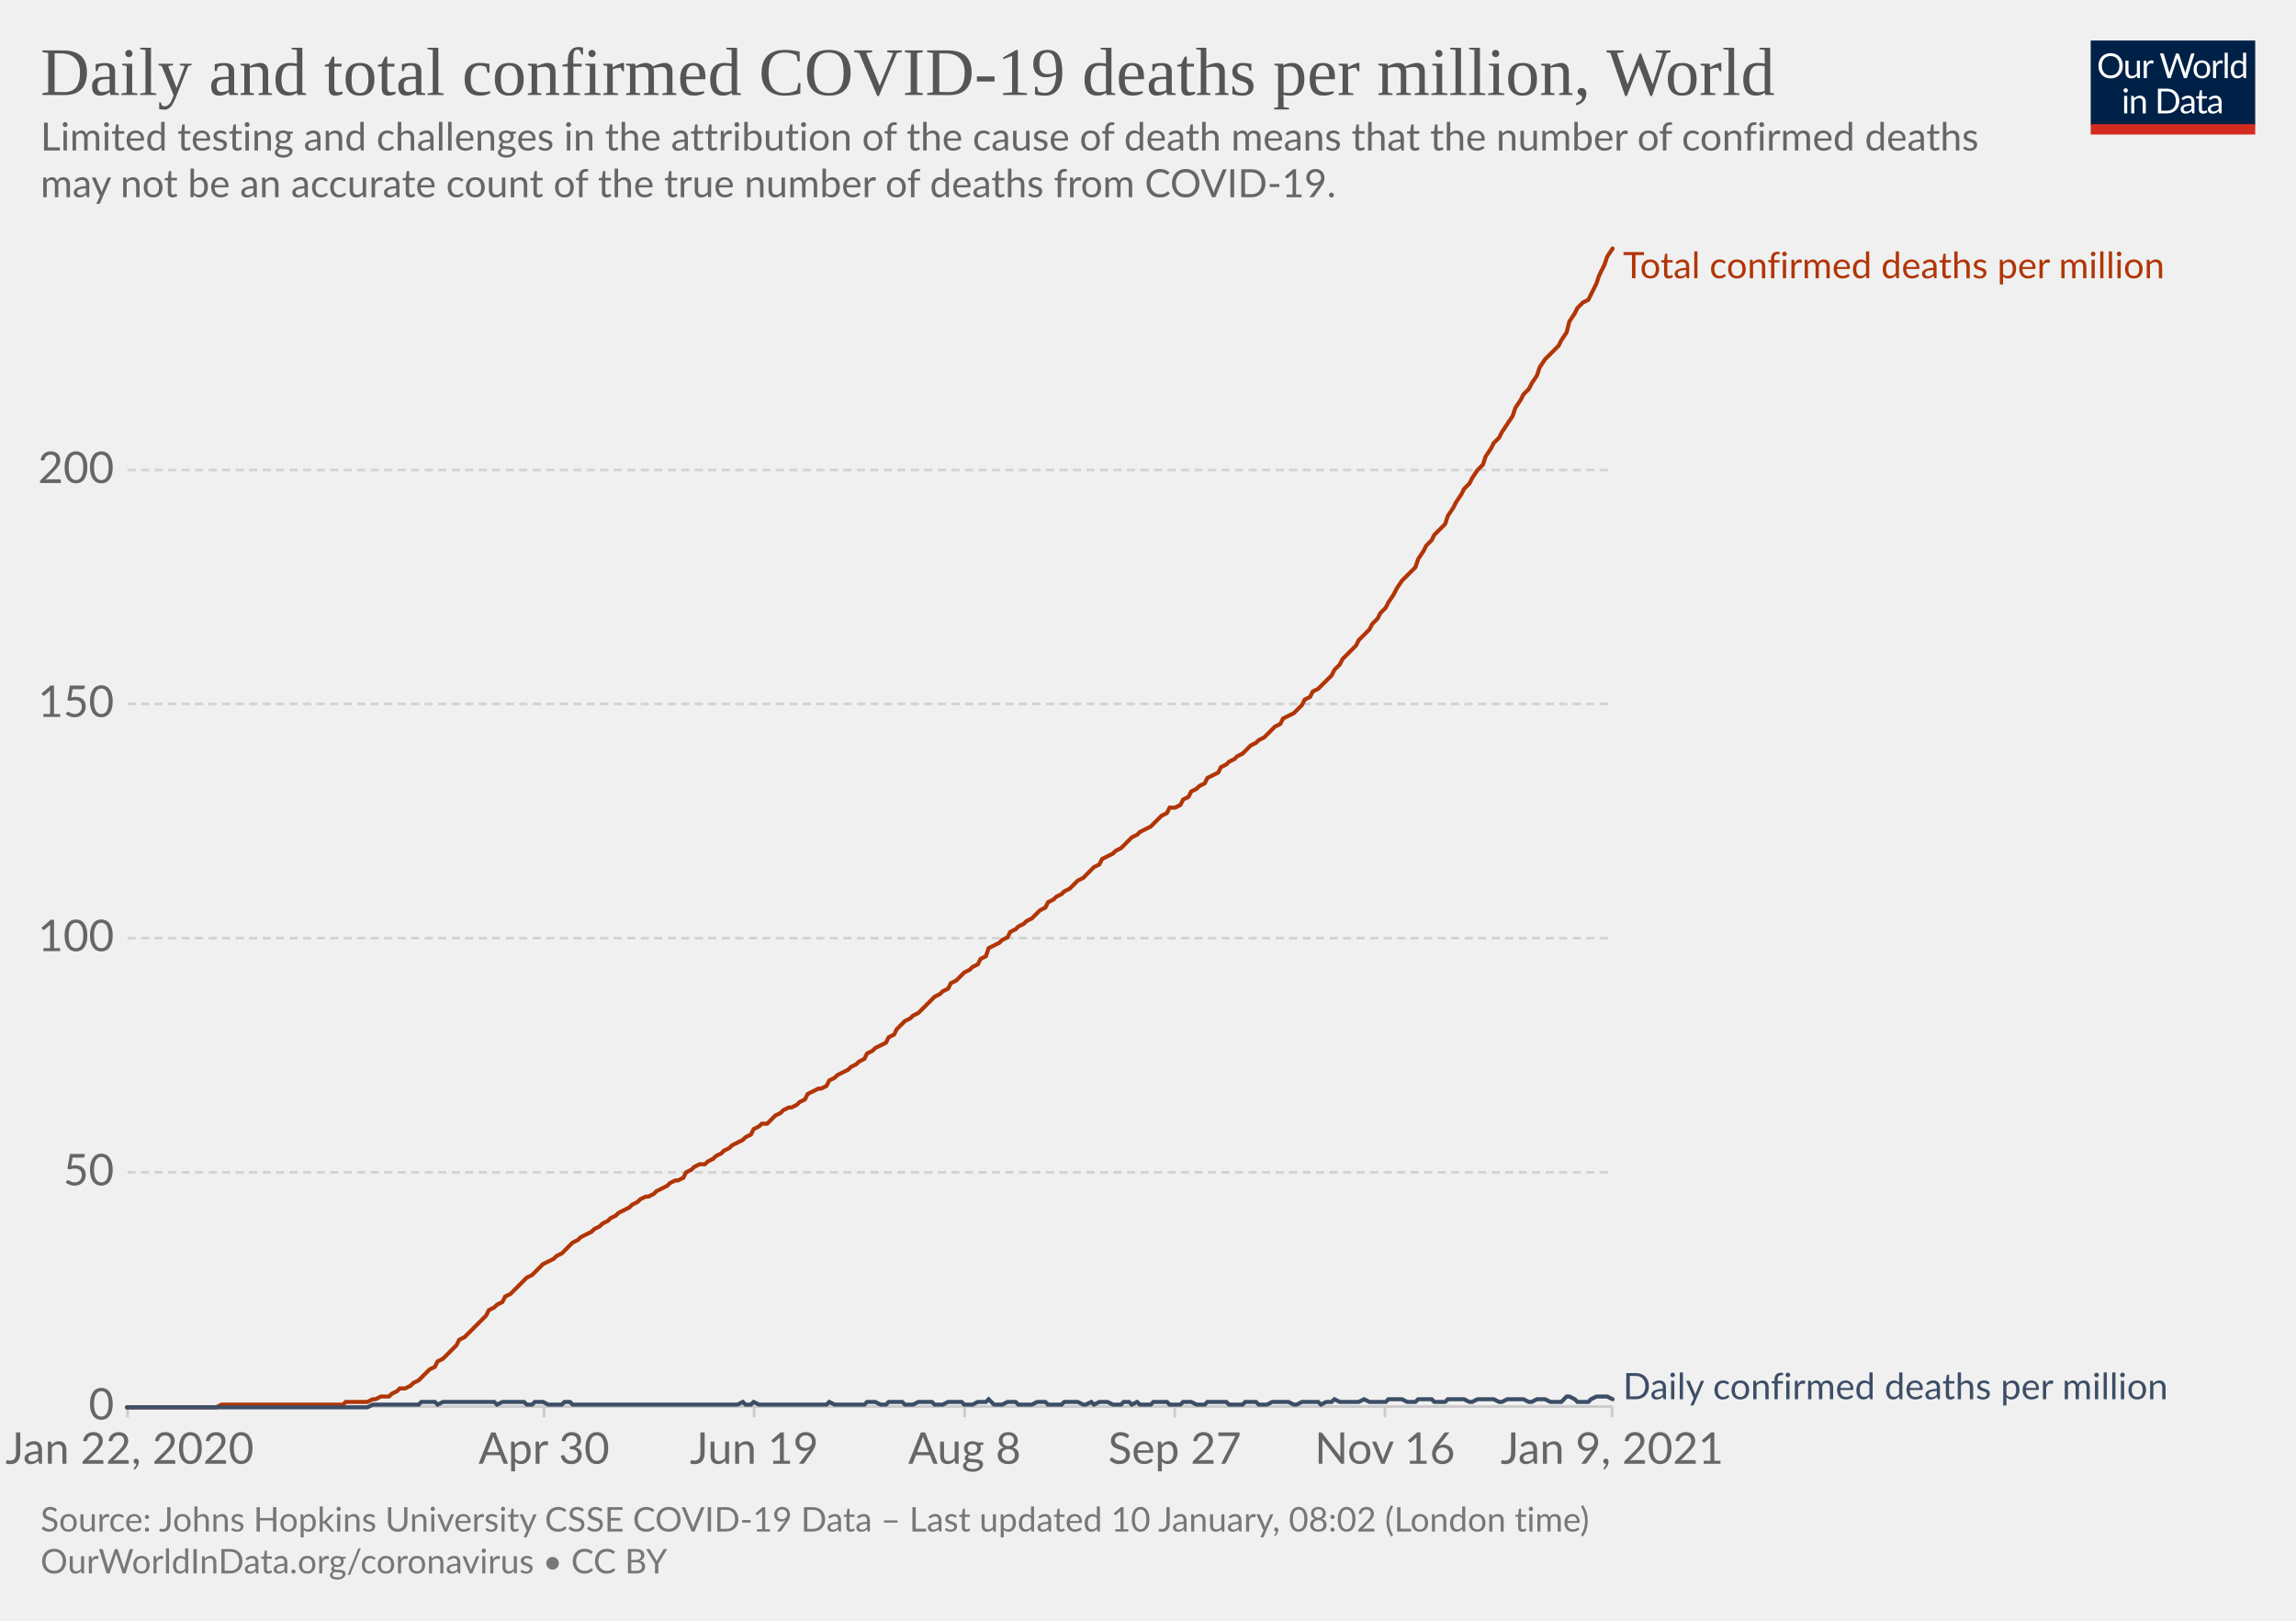
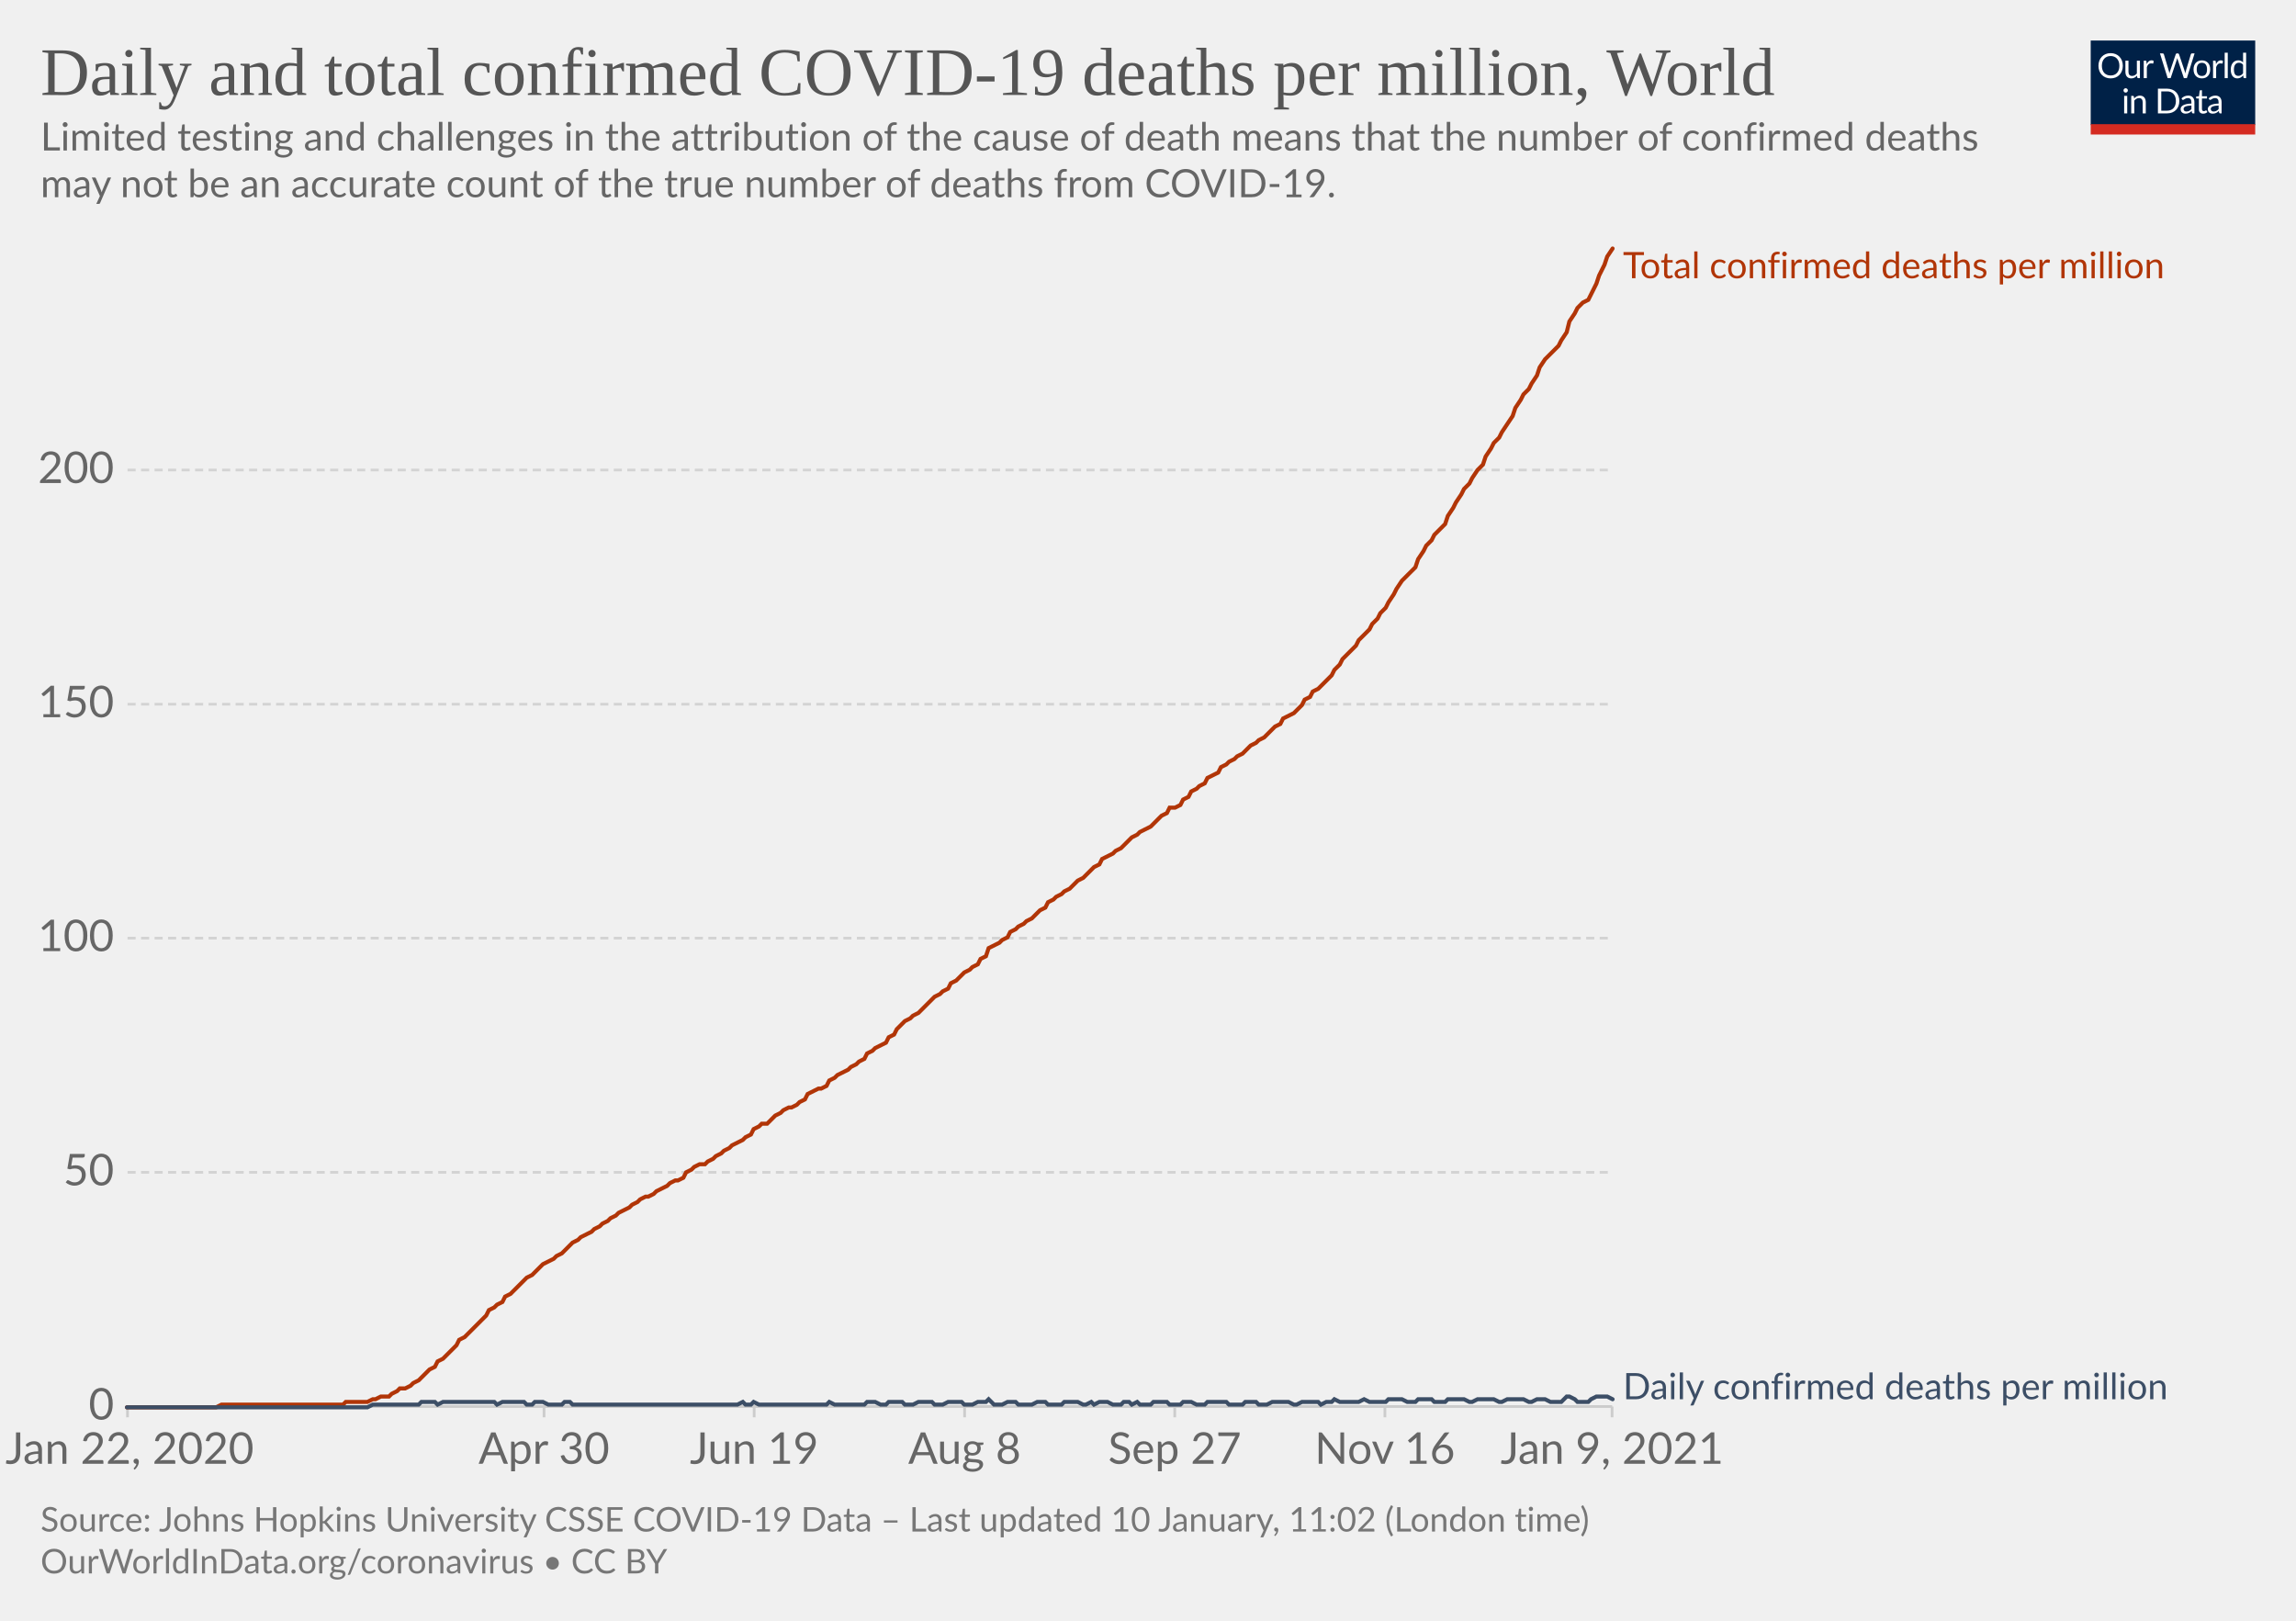
<svg xmlns="http://www.w3.org/2000/svg" version="1.1" style="background-color:#fff;-webkit-font-smoothing:antialiased" width="850" height="600" viewBox="0 0 850 600" font-family="Lato,'Helvetica Neue',Helvetica,Arial,sans-serif" font-size="18" text-rendering="optimizeLegibility">
  <g class="HeaderView">
    <g transform="matrix(.29 0 0 .29 774 15)">
      <svg width="210" height="120" viewBox="0 0 210 120" fill="none">
        <g clip-path="url(#clip0)">
          <path d="M0 0h210v107.89H0V0z" fill="#002147" />
          <path d="M40.98 32.25c0 2.36-.38 4.53-1.12 6.51a14.26 14.26 0 01-8.1 8.4c-1.9.78-4.02 1.17-6.34 1.17a16.6 16.6 0 01-6.33-1.17 14.31 14.31 0 01-8.08-8.4 18.29 18.29 0 01-1.12-6.51c0-2.36.38-4.53 1.12-6.5.75-1.97 1.8-3.67 3.17-5.1a14.32 14.32 0 014.9-3.34c1.92-.8 4.03-1.19 6.34-1.19 2.32 0 4.43.4 6.34 1.19 1.92.8 3.56 1.9 4.93 3.34a14.87 14.87 0 013.17 5.1 18.1 18.1 0 011.12 6.5zm-4.38 0c0-1.94-.26-3.68-.8-5.22a10.91 10.91 0 00-2.24-3.89 9.68 9.68 0 00-3.52-2.46 11.95 11.95 0 00-4.62-.86c-1.68 0-3.21.28-4.6.86a9.88 9.88 0 00-3.54 2.46 10.91 10.91 0 00-2.24 3.9c-.53 1.53-.8 3.27-.8 5.2 0 1.94.27 3.68.8 5.22a11.17 11.17 0 002.24 3.9 10.01 10.01 0 003.55 2.44c1.38.56 2.9.83 4.6.83s3.24-.27 4.61-.83a9.8 9.8 0 003.52-2.44 11.17 11.17 0 002.25-3.9c.53-1.54.8-3.28.8-5.21zm26.22-6.54V48H60.5c-.56 0-.9-.27-1.05-.81l-.31-2.4a12.45 12.45 0 01-3.26 2.6c-1.2.64-2.58.96-4.13.96-1.22 0-2.3-.2-3.24-.6a6.52 6.52 0 01-2.33-1.7 7.37 7.37 0 01-1.43-2.67c-.3-1.04-.46-2.2-.46-3.45V25.7h3.91v14.22c0 1.68.38 2.99 1.15 3.91.77.93 1.96 1.39 3.54 1.39 1.16 0 2.24-.27 3.23-.82a10.42 10.42 0 002.8-2.28V25.7h3.91zm8.61 4.47a9.94 9.94 0 012.6-3.56 5.64 5.64 0 013.76-1.3c.47 0 .92.05 1.34.15.44.1.83.27 1.17.49l-.3 2.92c-.09.37-.3.55-.66.55-.2 0-.5-.04-.9-.13a6.21 6.21 0 00-3.24.18 4.23 4.23 0 00-1.47.92c-.42.4-.81.9-1.17 1.5-.33.58-.64 1.26-.92 2.02V48H67.7V25.71h2.25c.42 0 .72.08.88.25.16.16.27.44.33.83l.26 3.39zm61.16-13.7L122.75 48h-3.82l-7.99-24.05a21.95 21.95 0 01-.42-1.58 38.36 38.36 0 01-.44 1.58L102.05 48h-3.83L88.4 16.47h3.54c.38 0 .7.1.95.29.26.2.43.43.5.73l6.52 21.9.28 1.28.29 1.46.3-1.46.38-1.27 7.41-21.91c.1-.25.26-.48.51-.69.27-.22.58-.33.95-.33h1.23c.38 0 .69.1.92.29a1.77 1.77 0 01.53.73l7.4 21.9a28.4 28.4 0 01.68 2.62 29.52 29.52 0 01.52-2.61l6.54-21.91a1.31 1.31 0 01.48-.7c.27-.21.58-.32.95-.32h3.32zm9.35 8.88c1.63 0 3.1.27 4.4.82a9.43 9.43 0 015.46 5.94c.5 1.4.74 2.98.74 4.73 0 1.76-.25 3.34-.74 4.75a9.43 9.43 0 01-5.46 5.92c-1.3.52-2.77.79-4.4.79-1.64 0-3.12-.27-4.44-.8a9.42 9.42 0 01-3.35-2.3c-.92-1-1.63-2.2-2.13-3.61-.49-1.41-.73-3-.73-4.75s.24-3.33.73-4.73c.5-1.43 1.2-2.64 2.13-3.63a9.4 9.4 0 013.35-2.31c1.32-.55 2.8-.82 4.44-.82zm0 19.89c2.2 0 3.84-.73 4.93-2.2 1.08-1.48 1.63-3.54 1.63-6.18 0-2.66-.55-4.72-1.63-6.2-1.09-1.49-2.73-2.23-4.93-2.23-1.12 0-2.09.2-2.93.57a5.71 5.71 0 00-2.06 1.65 7.5 7.5 0 00-1.24 2.67c-.26 1.04-.4 2.22-.4 3.54 0 2.64.55 4.7 1.64 6.18 1.1 1.47 2.76 2.2 4.99 2.2zm17.97-15.07a9.94 9.94 0 012.6-3.56 5.64 5.64 0 013.76-1.3c.47 0 .91.05 1.34.15.44.1.83.27 1.16.49l-.28 2.92c-.09.37-.31.55-.66.55-.2 0-.5-.04-.9-.13a6.2 6.2 0 00-3.24.18 4.23 4.23 0 00-1.47.92c-.43.4-.82.9-1.17 1.5a13.1 13.1 0 00-.92 2.02V48h-3.94V25.71h2.24c.43 0 .72.08.88.25.17.16.28.44.33.83l.27 3.39zm15.04-14.59V48h-3.92V15.6h3.92zm19.55 15.43a6.22 6.22 0 00-2.38-2.05 6.7 6.7 0 00-2.86-.6c-2.07 0-3.66.75-4.77 2.23-1.12 1.48-1.68 3.6-1.68 6.33 0 1.46.13 2.7.38 3.74a7.29 7.29 0 001.1 2.56 4.35 4.35 0 001.78 1.45c.7.3 1.5.46 2.4.46 1.29 0 2.41-.3 3.36-.88a9.6 9.6 0 002.67-2.49V31.02zm3.91-15.43V48h-2.33c-.56 0-.9-.27-1.06-.81l-.35-2.71a12.13 12.13 0 01-3.25 2.77 8.28 8.28 0 01-4.23 1.06 7.31 7.31 0 01-6.14-2.9c-.73-.96-1.3-2.15-1.69-3.57a18.35 18.35 0 01.07-9.48 11.29 11.29 0 011.89-3.7 8.7 8.7 0 017.06-3.34 7.96 7.96 0 016.12 2.62V15.59h3.91zM46.61 70.71V93H42.7V70.71h3.91zm.84-7c0 .39-.08.75-.24 1.09a2.81 2.81 0 01-1.52 1.47 2.67 2.67 0 01-2.16 0 2.9 2.9 0 01-1.45-1.47 2.67 2.67 0 010-2.16c.15-.35.35-.65.6-.9.25-.27.53-.47.85-.62a2.67 2.67 0 012.16 0c.35.15.65.35.9.62.27.25.47.55.62.9.16.34.24.7.24 1.08zm7.97 10.24c.49-.54 1-1.04 1.54-1.48a9.85 9.85 0 013.66-1.84 8.96 8.96 0 015.43.35c.94.4 1.72.97 2.33 1.71a7.36 7.36 0 011.43 2.67c.32 1.04.49 2.19.49 3.45V93h-3.94V78.81c0-1.69-.4-3-1.17-3.92-.76-.93-1.93-1.4-3.5-1.4a6.6 6.6 0 00-3.25.83c-1 .56-1.92 1.31-2.77 2.27V93h-3.94V70.71h2.35c.56 0 .9.28 1.04.82l.3 2.42zm57.7 3.3c0 2.36-.37 4.5-1.11 6.44a14.3 14.3 0 01-3.17 4.98 14.1 14.1 0 01-4.93 3.2c-1.9.76-4.02 1.13-6.33 1.13H85.8V61.47h11.77c2.31 0 4.42.39 6.33 1.15a13.8 13.8 0 018.1 8.18 17.75 17.75 0 011.12 6.45zm-4.37 0c0-1.94-.26-3.67-.8-5.2a10.94 10.94 0 00-2.23-3.87 9.57 9.57 0 00-3.53-2.42 12.23 12.23 0 00-4.61-.83h-7.5v24.62h7.5c1.7 0 3.24-.28 4.61-.84a9.7 9.7 0 003.53-2.4 10.94 10.94 0 002.24-3.87c.53-1.53.8-3.26.8-5.2zm19.8 5.72c-1.8.06-3.34.2-4.62.44-1.26.22-2.3.51-3.1.88-.8.36-1.37.8-1.74 1.3-.35.5-.53 1.05-.53 1.67 0 .58.1 1.1.3 1.52a3 3 0 00.76 1.05c.34.27.73.46 1.17.6a6.13 6.13 0 001.45.17 7.28 7.28 0 003.5-.81 11.95 11.95 0 002.82-2.2v-4.62zm-12.65-9.11a12.73 12.73 0 013.98-2.66c1.43-.59 3-.88 4.73-.88 1.25 0 2.36.2 3.33.61a6.81 6.81 0 013.94 4.38c.33 1.04.5 2.19.5 3.43V93h-1.74a1.8 1.8 0 01-.88-.18c-.2-.13-.36-.38-.48-.74l-.44-2.12-1.72 1.46a9.48 9.48 0 01-3.74 1.7c-.69.15-1.46.23-2.3.23-.87 0-1.69-.12-2.45-.35a5.34 5.34 0 01-3.34-2.93 6.64 6.64 0 01-.49-2.64c0-.88.25-1.72.73-2.53a6.33 6.33 0 012.35-2.17c1.09-.63 2.5-1.15 4.25-1.54 1.75-.41 3.89-.65 6.42-.7v-1.75c0-1.73-.37-3.03-1.12-3.91-.75-.9-1.84-1.34-3.28-1.34-.97 0-1.78.12-2.44.37-.64.23-1.2.5-1.7.81l-1.23.82c-.33.23-.67.35-1 .35-.27 0-.5-.07-.69-.2a2.1 2.1 0 01-.48-.53l-.7-1.25zm27.67 19.5c-1.76 0-3.12-.5-4.07-1.48-.94-.98-1.41-2.4-1.41-4.25V74h-2.68a.9.9 0 01-.6-.2c-.16-.14-.24-.36-.24-.66v-1.56l3.65-.46.9-6.89a.9.9 0 01.29-.52.88.88 0 01.62-.22H142v7.67h6.44V74H142v13.38c0 .94.22 1.63.68 2.09.45.45 1.04.68 1.76.68a3.21 3.21 0 001.85-.53l.55-.35c.16-.12.3-.18.41-.18.2 0 .4.13.55.38l1.15 1.87a7.45 7.45 0 01-2.44 1.5 8.53 8.53 0 01-2.95.52zm19.68-10.4c-1.8.07-3.34.21-4.62.45-1.26.22-2.3.51-3.1.88-.8.36-1.37.8-1.74 1.3-.35.5-.53 1.05-.53 1.67 0 .58.1 1.1.3 1.52a2.9 2.9 0 00.76 1.05c.34.27.73.46 1.17.6a6.13 6.13 0 001.45.17 7.3 7.3 0 003.5-.81 12.04 12.04 0 002.82-2.2v-4.62zm-12.65-9.1a12.72 12.72 0 013.99-2.66c1.42-.59 3-.88 4.72-.88 1.25 0 2.36.2 3.33.61a6.81 6.81 0 013.94 4.38c.33 1.04.5 2.19.5 3.43V93h-1.74a1.8 1.8 0 01-.88-.18c-.2-.13-.36-.38-.48-.74l-.44-2.12-1.72 1.46a9.48 9.48 0 01-3.74 1.7c-.69.15-1.46.23-2.3.23-.87 0-1.69-.12-2.45-.35a5.33 5.33 0 01-3.34-2.93 6.62 6.62 0 01-.49-2.64c0-.88.25-1.72.73-2.53a6.33 6.33 0 012.35-2.17c1.09-.63 2.5-1.15 4.25-1.54a31.2 31.2 0 016.42-.7v-1.75c0-1.73-.37-3.03-1.12-3.91-.75-.9-1.84-1.34-3.28-1.34-.97 0-1.78.12-2.44.37-.64.23-1.2.5-1.7.81l-1.22.82c-.34.23-.68.35-1.02.35-.26 0-.49-.07-.68-.2a1.88 1.88 0 01-.48-.53l-.7-1.25zM40.98 32.25c0 2.36-.38 4.53-1.12 6.51a14.26 14.26 0 01-8.1 8.4c-1.9.78-4.02 1.17-6.34 1.17a16.6 16.6 0 01-6.33-1.17 14.31 14.31 0 01-8.08-8.4 18.29 18.29 0 01-1.12-6.51c0-2.36.38-4.53 1.12-6.5.75-1.97 1.8-3.67 3.17-5.1a14.32 14.32 0 014.9-3.34c1.92-.8 4.03-1.19 6.34-1.19 2.32 0 4.43.4 6.34 1.19 1.92.8 3.56 1.9 4.93 3.34a14.87 14.87 0 013.17 5.1 18.1 18.1 0 011.12 6.5zm-4.38 0c0-1.94-.26-3.68-.8-5.22a10.91 10.91 0 00-2.24-3.89 9.68 9.68 0 00-3.52-2.46 11.95 11.95 0 00-4.62-.86c-1.68 0-3.21.28-4.6.86a9.88 9.88 0 00-3.54 2.46 10.91 10.91 0 00-2.24 3.9c-.53 1.53-.8 3.27-.8 5.2 0 1.94.27 3.68.8 5.22a11.17 11.17 0 002.24 3.9 10.01 10.01 0 003.55 2.44c1.38.56 2.9.83 4.6.83s3.24-.27 4.61-.83a9.8 9.8 0 003.52-2.44 11.17 11.17 0 002.25-3.9c.53-1.54.8-3.28.8-5.21zm26.22-6.54V48H60.5c-.56 0-.9-.27-1.05-.81l-.31-2.4a12.45 12.45 0 01-3.26 2.6c-1.2.64-2.58.96-4.13.96-1.22 0-2.3-.2-3.24-.6a6.52 6.52 0 01-2.33-1.7 7.37 7.37 0 01-1.43-2.67c-.3-1.04-.46-2.2-.46-3.45V25.7h3.91v14.22c0 1.68.38 2.99 1.15 3.91.77.93 1.96 1.39 3.54 1.39 1.16 0 2.24-.27 3.23-.82a10.42 10.42 0 002.8-2.28V25.7h3.91zm8.61 4.47a9.94 9.94 0 012.6-3.56 5.64 5.64 0 013.76-1.3c.47 0 .92.05 1.34.15.44.1.83.27 1.17.49l-.3 2.92c-.09.37-.3.55-.66.55-.2 0-.5-.04-.9-.13a6.21 6.21 0 00-3.24.18 4.23 4.23 0 00-1.47.92c-.42.4-.81.9-1.17 1.5-.33.58-.64 1.26-.92 2.02V48H67.7V25.71h2.25c.42 0 .72.08.88.25.16.16.27.44.33.83l.26 3.39zm61.16-13.7L122.75 48h-3.82l-7.99-24.05a21.95 21.95 0 01-.42-1.58 38.36 38.36 0 01-.44 1.58L102.05 48h-3.83L88.4 16.47h3.54c.38 0 .7.1.95.29.26.2.43.43.5.73l6.52 21.9.28 1.28.29 1.46.3-1.46.38-1.27 7.41-21.91c.1-.25.26-.48.51-.69.27-.22.58-.33.95-.33h1.23c.38 0 .69.1.92.29a1.77 1.77 0 01.53.73l7.4 21.9a28.4 28.4 0 01.68 2.62 29.52 29.52 0 01.52-2.61l6.54-21.91a1.31 1.31 0 01.48-.7c.27-.21.58-.32.95-.32h3.32zm9.35 8.88c1.63 0 3.1.27 4.4.82a9.43 9.43 0 015.46 5.94c.5 1.4.74 2.98.74 4.73 0 1.76-.25 3.34-.74 4.75a9.43 9.43 0 01-5.46 5.92c-1.3.52-2.77.79-4.4.79-1.64 0-3.12-.27-4.44-.8a9.42 9.42 0 01-3.35-2.3c-.92-1-1.63-2.2-2.13-3.61-.49-1.41-.73-3-.73-4.75s.24-3.33.73-4.73c.5-1.43 1.2-2.64 2.13-3.63a9.4 9.4 0 013.35-2.31c1.32-.55 2.8-.82 4.44-.82zm0 19.89c2.2 0 3.84-.73 4.93-2.2 1.08-1.48 1.63-3.54 1.63-6.18 0-2.66-.55-4.72-1.63-6.2-1.09-1.49-2.73-2.23-4.93-2.23-1.12 0-2.09.2-2.93.57a5.71 5.71 0 00-2.06 1.65 7.5 7.5 0 00-1.24 2.67c-.26 1.04-.4 2.22-.4 3.54 0 2.64.55 4.7 1.64 6.18 1.1 1.47 2.76 2.2 4.99 2.2zm17.97-15.07a9.94 9.94 0 012.6-3.56 5.64 5.64 0 013.76-1.3c.47 0 .91.05 1.34.15.44.1.83.27 1.16.49l-.28 2.92c-.09.37-.31.55-.66.55-.2 0-.5-.04-.9-.13a6.2 6.2 0 00-3.24.18 4.23 4.23 0 00-1.47.92c-.43.4-.82.9-1.17 1.5a13.1 13.1 0 00-.92 2.02V48h-3.94V25.71h2.24c.43 0 .72.08.88.25.17.16.28.44.33.83l.27 3.39zm15.04-14.59V48h-3.92V15.6h3.92zm19.55 15.43a6.22 6.22 0 00-2.38-2.05 6.7 6.7 0 00-2.86-.6c-2.07 0-3.66.75-4.77 2.23-1.12 1.48-1.68 3.6-1.68 6.33 0 1.46.13 2.7.38 3.74a7.29 7.29 0 001.1 2.56 4.35 4.35 0 001.78 1.45c.7.3 1.5.46 2.4.46 1.29 0 2.41-.3 3.36-.88a9.6 9.6 0 002.67-2.49V31.02zm3.91-15.43V48h-2.33c-.56 0-.9-.27-1.06-.81l-.35-2.71a12.13 12.13 0 01-3.25 2.77 8.28 8.28 0 01-4.23 1.06 7.31 7.31 0 01-6.14-2.9c-.73-.96-1.3-2.15-1.69-3.57a18.35 18.35 0 01.07-9.48 11.29 11.29 0 011.89-3.7 8.7 8.7 0 017.06-3.34 7.96 7.96 0 016.12 2.62V15.59h3.91zM46.61 70.71V93H42.7V70.71h3.91zm.84-7c0 .39-.08.75-.24 1.09a2.81 2.81 0 01-1.52 1.47 2.67 2.67 0 01-2.16 0 2.9 2.9 0 01-1.45-1.47 2.67 2.67 0 010-2.16c.15-.35.35-.65.6-.9.25-.27.53-.47.85-.62a2.67 2.67 0 012.16 0c.35.15.65.35.9.62.27.25.47.55.62.9.16.34.24.7.24 1.08zm7.97 10.24c.49-.54 1-1.04 1.54-1.48a9.85 9.85 0 013.66-1.84 8.96 8.96 0 015.43.35c.94.4 1.72.97 2.33 1.71a7.36 7.36 0 011.43 2.67c.32 1.04.49 2.19.49 3.45V93h-3.94V78.81c0-1.69-.4-3-1.17-3.92-.76-.93-1.93-1.4-3.5-1.4a6.6 6.6 0 00-3.25.83c-1 .56-1.92 1.31-2.77 2.27V93h-3.94V70.71h2.35c.56 0 .9.28 1.04.82l.3 2.42zm57.7 3.3c0 2.36-.37 4.5-1.11 6.44a14.3 14.3 0 01-3.17 4.98 14.1 14.1 0 01-4.93 3.2c-1.9.76-4.02 1.13-6.33 1.13H85.8V61.47h11.77c2.31 0 4.42.39 6.33 1.15a13.8 13.8 0 018.1 8.18 17.75 17.75 0 011.12 6.45zm-4.37 0c0-1.94-.26-3.67-.8-5.2a10.94 10.94 0 00-2.23-3.87 9.57 9.57 0 00-3.53-2.42 12.23 12.23 0 00-4.61-.83h-7.5v24.62h7.5c1.7 0 3.24-.28 4.61-.84a9.7 9.7 0 003.53-2.4 10.94 10.94 0 002.24-3.87c.53-1.53.8-3.26.8-5.2zm19.8 5.72c-1.8.06-3.34.2-4.62.44-1.26.22-2.3.51-3.1.88-.8.36-1.37.8-1.74 1.3-.35.5-.53 1.05-.53 1.67 0 .58.1 1.1.3 1.52a3 3 0 00.76 1.05c.34.27.73.46 1.17.6a6.13 6.13 0 001.45.17 7.28 7.28 0 003.5-.81 11.95 11.95 0 002.82-2.2v-4.62zm-12.65-9.11a12.73 12.73 0 013.98-2.66c1.43-.59 3-.88 4.73-.88 1.25 0 2.36.2 3.33.61a6.81 6.81 0 013.94 4.38c.33 1.04.5 2.19.5 3.43V93h-1.74a1.8 1.8 0 01-.88-.18c-.2-.13-.36-.38-.48-.74l-.44-2.12-1.72 1.46a9.48 9.48 0 01-3.74 1.7c-.69.15-1.46.23-2.3.23-.87 0-1.69-.12-2.45-.35a5.34 5.34 0 01-3.34-2.93 6.64 6.64 0 01-.49-2.64c0-.88.25-1.72.73-2.53a6.33 6.33 0 012.35-2.17c1.09-.63 2.5-1.15 4.25-1.54 1.75-.41 3.89-.65 6.42-.7v-1.75c0-1.73-.37-3.03-1.12-3.91-.75-.9-1.84-1.34-3.28-1.34-.97 0-1.78.12-2.44.37-.64.23-1.2.5-1.7.81l-1.23.82c-.33.23-.67.35-1 .35-.27 0-.5-.07-.69-.2a2.1 2.1 0 01-.48-.53l-.7-1.25zm27.67 19.5c-1.76 0-3.12-.5-4.07-1.48-.94-.98-1.41-2.4-1.41-4.25V74h-2.68a.9.9 0 01-.6-.2c-.16-.14-.24-.36-.24-.66v-1.56l3.65-.46.9-6.89a.9.9 0 01.29-.52.88.88 0 01.62-.22H142v7.67h6.44V74H142v13.38c0 .94.22 1.63.68 2.09.45.45 1.04.68 1.76.68a3.21 3.21 0 001.85-.53l.55-.35c.16-.12.3-.18.41-.18.2 0 .4.13.55.38l1.15 1.87a7.45 7.45 0 01-2.44 1.5 8.53 8.53 0 01-2.95.52zm19.68-10.4c-1.8.07-3.34.21-4.62.45-1.26.22-2.3.51-3.1.88-.8.36-1.37.8-1.74 1.3-.35.5-.53 1.05-.53 1.67 0 .58.1 1.1.3 1.52a2.9 2.9 0 00.76 1.05c.34.27.73.46 1.17.6a6.13 6.13 0 001.45.17 7.3 7.3 0 003.5-.81 12.04 12.04 0 002.82-2.2v-4.62zm-12.65-9.1a12.72 12.72 0 013.99-2.66c1.42-.59 3-.88 4.72-.88 1.25 0 2.36.2 3.33.61a6.81 6.81 0 013.94 4.38c.33 1.04.5 2.19.5 3.43V93h-1.74a1.8 1.8 0 01-.88-.18c-.2-.13-.36-.38-.48-.74l-.44-2.12-1.72 1.46a9.48 9.48 0 01-3.74 1.7c-.69.15-1.46.23-2.3.23-.87 0-1.69-.12-2.45-.35a5.33 5.33 0 01-3.34-2.93 6.62 6.62 0 01-.49-2.64c0-.88.25-1.72.73-2.53a6.33 6.33 0 012.35-2.17c1.09-.63 2.5-1.15 4.25-1.54a31.2 31.2 0 016.42-.7v-1.75c0-1.73-.37-3.03-1.12-3.91-.75-.9-1.84-1.34-3.28-1.34-.97 0-1.78.12-2.44.37-.64.23-1.2.5-1.7.81l-1.22.82c-.34.23-.68.35-1.02.35-.26 0-.49-.07-.68-.2a1.88 1.88 0 01-.48-.53l-.7-1.25zM40.98 32.25c0 2.36-.38 4.53-1.12 6.51a14.26 14.26 0 01-8.1 8.4c-1.9.78-4.02 1.17-6.34 1.17a16.6 16.6 0 01-6.33-1.17 14.31 14.31 0 01-8.08-8.4 18.29 18.29 0 01-1.12-6.51c0-2.36.38-4.53 1.12-6.5.75-1.97 1.8-3.67 3.17-5.1a14.32 14.32 0 014.9-3.34c1.92-.8 4.03-1.19 6.34-1.19 2.32 0 4.43.4 6.34 1.19 1.92.8 3.56 1.9 4.93 3.34a14.87 14.87 0 013.17 5.1 18.1 18.1 0 011.12 6.5zm-4.38 0c0-1.94-.26-3.68-.8-5.22a10.91 10.91 0 00-2.24-3.89 9.68 9.68 0 00-3.52-2.46 11.95 11.95 0 00-4.62-.86c-1.68 0-3.21.28-4.6.86a9.88 9.88 0 00-3.54 2.46 10.91 10.91 0 00-2.24 3.9c-.53 1.53-.8 3.27-.8 5.2 0 1.94.27 3.68.8 5.22a11.17 11.17 0 002.24 3.9 10.01 10.01 0 003.55 2.44c1.38.56 2.9.83 4.6.83s3.24-.27 4.61-.83a9.8 9.8 0 003.52-2.44 11.17 11.17 0 002.25-3.9c.53-1.54.8-3.28.8-5.21zm26.22-6.54V48H60.5c-.56 0-.9-.27-1.05-.81l-.31-2.4a12.45 12.45 0 01-3.26 2.6c-1.2.64-2.58.96-4.13.96-1.22 0-2.3-.2-3.24-.6a6.52 6.52 0 01-2.33-1.7 7.37 7.37 0 01-1.43-2.67c-.3-1.04-.46-2.2-.46-3.45V25.7h3.91v14.22c0 1.68.38 2.99 1.15 3.91.77.93 1.96 1.39 3.54 1.39 1.16 0 2.24-.27 3.23-.82a10.42 10.42 0 002.8-2.28V25.7h3.91zm8.61 4.47a9.94 9.94 0 012.6-3.56 5.64 5.64 0 013.76-1.3c.47 0 .92.05 1.34.15.44.1.83.27 1.17.49l-.3 2.92c-.09.37-.3.55-.66.55-.2 0-.5-.04-.9-.13a6.21 6.21 0 00-3.24.18 4.23 4.23 0 00-1.47.92c-.42.4-.81.9-1.17 1.5-.33.58-.64 1.26-.92 2.02V48H67.7V25.71h2.25c.42 0 .72.08.88.25.16.16.27.44.33.83l.26 3.39zm61.16-13.7L122.75 48h-3.82l-7.99-24.05a21.95 21.95 0 01-.42-1.58 38.36 38.36 0 01-.44 1.58L102.05 48h-3.83L88.4 16.47h3.54c.38 0 .7.1.95.29.26.2.43.43.5.73l6.52 21.9.28 1.28.29 1.46.3-1.46.38-1.27 7.41-21.91c.1-.25.26-.48.51-.69.27-.22.58-.33.95-.33h1.23c.38 0 .69.1.92.29a1.77 1.77 0 01.53.73l7.4 21.9a28.4 28.4 0 01.68 2.62 29.52 29.52 0 01.52-2.61l6.54-21.91a1.31 1.31 0 01.48-.7c.27-.21.58-.32.95-.32h3.32zm9.35 8.88c1.63 0 3.1.27 4.4.82a9.43 9.43 0 015.46 5.94c.5 1.4.74 2.98.74 4.73 0 1.76-.25 3.34-.74 4.75a9.43 9.43 0 01-5.46 5.92c-1.3.52-2.77.79-4.4.79-1.64 0-3.12-.27-4.44-.8a9.42 9.42 0 01-3.35-2.3c-.92-1-1.63-2.2-2.13-3.61-.49-1.41-.73-3-.73-4.75s.24-3.33.73-4.73c.5-1.43 1.2-2.64 2.13-3.63a9.4 9.4 0 013.35-2.31c1.32-.55 2.8-.82 4.44-.82zm0 19.89c2.2 0 3.84-.73 4.93-2.2 1.08-1.48 1.63-3.54 1.63-6.18 0-2.66-.55-4.72-1.63-6.2-1.09-1.49-2.73-2.23-4.93-2.23-1.12 0-2.09.2-2.93.57a5.71 5.71 0 00-2.06 1.65 7.5 7.5 0 00-1.24 2.67c-.26 1.04-.4 2.22-.4 3.54 0 2.64.55 4.7 1.64 6.18 1.1 1.47 2.76 2.2 4.99 2.2zm17.97-15.07a9.94 9.94 0 012.6-3.56 5.64 5.64 0 013.76-1.3c.47 0 .91.05 1.34.15.44.1.83.27 1.16.49l-.28 2.92c-.09.37-.31.55-.66.55-.2 0-.5-.04-.9-.13a6.2 6.2 0 00-3.24.18 4.23 4.23 0 00-1.47.92c-.43.4-.82.9-1.17 1.5a13.1 13.1 0 00-.92 2.02V48h-3.94V25.71h2.24c.43 0 .72.08.88.25.17.16.28.44.33.83l.27 3.39zm15.04-14.59V48h-3.92V15.6h3.92zm19.55 15.43a6.22 6.22 0 00-2.38-2.05 6.7 6.7 0 00-2.86-.6c-2.07 0-3.66.75-4.77 2.23-1.12 1.48-1.68 3.6-1.68 6.33 0 1.46.13 2.7.38 3.74a7.29 7.29 0 001.1 2.56 4.35 4.35 0 001.78 1.45c.7.3 1.5.46 2.4.46 1.29 0 2.41-.3 3.36-.88a9.6 9.6 0 002.67-2.49V31.02zm3.91-15.43V48h-2.33c-.56 0-.9-.27-1.06-.81l-.35-2.71a12.13 12.13 0 01-3.25 2.77 8.28 8.28 0 01-4.23 1.06 7.31 7.31 0 01-6.14-2.9c-.73-.96-1.3-2.15-1.69-3.57a18.35 18.35 0 01.07-9.48 11.29 11.29 0 011.89-3.7 8.7 8.7 0 017.06-3.34 7.96 7.96 0 016.12 2.62V15.59h3.91zM46.61 70.71V93H42.7V70.71h3.91zm.84-7c0 .39-.08.75-.24 1.09a2.81 2.81 0 01-1.52 1.47 2.67 2.67 0 01-2.16 0 2.9 2.9 0 01-1.45-1.47 2.67 2.67 0 010-2.16c.15-.35.35-.65.6-.9.25-.27.53-.47.85-.62a2.67 2.67 0 012.16 0c.35.15.65.35.9.62.27.25.47.55.62.9.16.34.24.7.24 1.08zm7.97 10.24c.49-.54 1-1.04 1.54-1.48a9.85 9.85 0 013.66-1.84 8.96 8.96 0 015.43.35c.94.4 1.72.97 2.33 1.71a7.36 7.36 0 011.43 2.67c.32 1.04.49 2.19.49 3.45V93h-3.94V78.81c0-1.69-.4-3-1.17-3.92-.76-.93-1.93-1.4-3.5-1.4a6.6 6.6 0 00-3.25.83c-1 .56-1.92 1.31-2.77 2.27V93h-3.94V70.71h2.35c.56 0 .9.28 1.04.82l.3 2.42zm57.7 3.3c0 2.36-.37 4.5-1.11 6.44a14.3 14.3 0 01-3.17 4.98 14.1 14.1 0 01-4.93 3.2c-1.9.76-4.02 1.13-6.33 1.13H85.8V61.47h11.77c2.31 0 4.42.39 6.33 1.15a13.8 13.8 0 018.1 8.18 17.75 17.75 0 011.12 6.45zm-4.37 0c0-1.94-.26-3.67-.8-5.2a10.94 10.94 0 00-2.23-3.87 9.57 9.57 0 00-3.53-2.42 12.23 12.23 0 00-4.61-.83h-7.5v24.62h7.5c1.7 0 3.24-.28 4.61-.84a9.7 9.7 0 003.53-2.4 10.94 10.94 0 002.24-3.87c.53-1.53.8-3.26.8-5.2zm19.8 5.72c-1.8.06-3.34.2-4.62.44-1.26.22-2.3.51-3.1.88-.8.36-1.37.8-1.74 1.3-.35.5-.53 1.05-.53 1.67 0 .58.1 1.1.3 1.52a3 3 0 00.76 1.05c.34.27.73.46 1.17.6a6.13 6.13 0 001.45.17 7.28 7.28 0 003.5-.81 11.95 11.95 0 002.82-2.2v-4.62zm-12.65-9.11a12.73 12.73 0 013.98-2.66c1.43-.59 3-.88 4.73-.88 1.25 0 2.36.2 3.33.61a6.81 6.81 0 013.94 4.38c.33 1.04.5 2.19.5 3.43V93h-1.74a1.8 1.8 0 01-.88-.18c-.2-.13-.36-.38-.48-.74l-.44-2.12-1.72 1.46a9.48 9.48 0 01-3.74 1.7c-.69.15-1.46.23-2.3.23-.87 0-1.69-.12-2.45-.35a5.34 5.34 0 01-3.34-2.93 6.64 6.64 0 01-.49-2.64c0-.88.25-1.72.73-2.53a6.33 6.33 0 012.35-2.17c1.09-.63 2.5-1.15 4.25-1.54 1.75-.41 3.89-.65 6.42-.7v-1.75c0-1.73-.37-3.03-1.12-3.91-.75-.9-1.84-1.34-3.28-1.34-.97 0-1.78.12-2.44.37-.64.23-1.2.5-1.7.81l-1.23.82c-.33.23-.67.35-1 .35-.27 0-.5-.07-.69-.2a2.1 2.1 0 01-.48-.53l-.7-1.25zm27.67 19.5c-1.76 0-3.12-.5-4.07-1.48-.94-.98-1.41-2.4-1.41-4.25V74h-2.68a.9.9 0 01-.6-.2c-.16-.14-.24-.36-.24-.66v-1.56l3.65-.46.9-6.89a.9.9 0 01.29-.52.88.88 0 01.62-.22H142v7.67h6.44V74H142v13.38c0 .94.22 1.63.68 2.09.45.45 1.04.68 1.76.68a3.21 3.21 0 001.85-.53l.55-.35c.16-.12.3-.18.41-.18.2 0 .4.13.55.38l1.15 1.87a7.45 7.45 0 01-2.44 1.5 8.53 8.53 0 01-2.95.52zm19.68-10.4c-1.8.07-3.34.21-4.62.45-1.26.22-2.3.51-3.1.88-.8.36-1.37.8-1.74 1.3-.35.5-.53 1.05-.53 1.67 0 .58.1 1.1.3 1.52a2.9 2.9 0 00.76 1.05c.34.27.73.46 1.17.6a6.13 6.13 0 001.45.17 7.3 7.3 0 003.5-.81 12.04 12.04 0 002.82-2.2v-4.62zm-12.65-9.1a12.72 12.72 0 013.99-2.66c1.42-.59 3-.88 4.72-.88 1.25 0 2.36.2 3.33.61a6.81 6.81 0 013.94 4.38c.33 1.04.5 2.19.5 3.43V93h-1.74a1.8 1.8 0 01-.88-.18c-.2-.13-.36-.38-.48-.74l-.44-2.12-1.72 1.46a9.48 9.48 0 01-3.74 1.7c-.69.15-1.46.23-2.3.23-.87 0-1.69-.12-2.45-.35a5.33 5.33 0 01-3.34-2.93 6.62 6.62 0 01-.49-2.64c0-.88.25-1.72.73-2.53a6.33 6.33 0 012.35-2.17c1.09-.63 2.5-1.15 4.25-1.54a31.2 31.2 0 016.42-.7v-1.75c0-1.73-.37-3.03-1.12-3.91-.75-.9-1.84-1.34-3.28-1.34-.97 0-1.78.12-2.44.37-.64.23-1.2.5-1.7.81l-1.22.82c-.34.23-.68.35-1.02.35-.26 0-.49-.07-.68-.2a1.88 1.88 0 01-.48-.53l-.7-1.25z" fill="#fff" />
          <path fill="#D42B21" d="M0 106.79h210V120H0z" />
        </g>
        <defs>
          <clipPath id="clip0">
            <path fill="#fff" d="M0 0h210v120H0z" />
          </clipPath>
        </defs>
      </svg>
    </g>
    <a href="https://ourworldindata.org/grapher/total-daily-covid-deaths-per-million?time=2020-01-22..latest" target="_blank" rel="noopener" font-family="&quot;Playfair Display&quot;,Georgia,&quot;Times New Roman&quot;,serif">
      <text font-size="25.2" x="15" y="35.2" fill="#555">
        <tspan x="15" y="35.16">Daily and total confirmed COVID-19 deaths per million, World</tspan>
      </text>
    </a>
    <text font-size="14.4" x="15" y="55.7" fill="#666">
      <tspan x="15" y="55.72">Limited testing and challenges in the attribution of the cause of death means that the number of confirmed deaths</tspan>
      <tspan x="15" y="73">may not be an accurate count of the true number of deaths from COVID-19.</tspan>
    </text>
  </g>
  <g class="LineChart">
    <defs>
      <clipPath id="a">
        <path d="M37.22 0h830v899.4h-830z" />
      </clipPath>
    </defs>
    <g class="DualAxisView">
      <g class="HorizontalAxis">
        <path stroke="#ccc" d="M47.2 520.7v4M201.4 520.7v4M279.2 520.7v4M357.1 520.7v4M434.9 520.7v4M512.7 520.7v4M596.8 520.7v4" />
        <text x="48" y="541.9" fill="#666" text-anchor="middle" font-size="16.2">Jan 22, 2020</text>
        <text x="201.4" y="541.9" fill="#666" text-anchor="middle" font-size="16.2">Apr 30</text>
        <text x="279.2" y="541.9" fill="#666" text-anchor="middle" font-size="16.2">Jun 19</text>
        <text x="357.1" y="541.9" fill="#666" text-anchor="middle" font-size="16.2">Aug 8</text>
        <text x="434.9" y="541.9" fill="#666" text-anchor="middle" font-size="16.2">Sep 27</text>
        <text x="512.7" y="541.9" fill="#666" text-anchor="middle" font-size="16.2">Nov 16</text>
        <text x="596.8" y="541.9" fill="#666" text-anchor="middle" font-size="16.2">Jan 9, 2021</text>
      </g>
      <g class="VerticalAxis" fill="#666" dominant-baseline="middle" text-anchor="end" font-size="16.2">
        <text x="42.22" y="520.7">0</text>
        <text x="42.22" y="434">50</text>
        <text x="42.22" y="347.3">100</text>
-         <text x="42.22" y="260.6">150</text>
+         <text x="42.22" y="260.7">150</text>
        <text x="42.22" y="174">200</text>
      </g>
      <g class="AxisGridLines horizontalLines">
        <path stroke="#ccc" d="M47.22 520.7h549.61" />
-         <path stroke="#d3d3d3" stroke-dasharray="3,2" d="M47.22 434h549.61M47.22 347.3h549.61M47.22 260.6h549.61M47.22 174h549.61" />
+         <path stroke="#d3d3d3" stroke-dasharray="3,2" d="M47.22 434h549.61M47.22 347.3h549.61M47.22 260.7h549.61M47.22 174h549.61" />
      </g>
    </g>
    <g clip-path="url(#a)">
      <g class="LineLabels" cursor="default">
        <g class="legendMark">
          <text font-size="13.5" x="600.8" y="103" fill="#B13507">
            <tspan x="600.83" y="103">Total confirmed deaths per million</tspan>
          </text>
        </g>
        <g class="legendMark">
          <text font-size="13.5" x="600.8" y="518" fill="#3C4E66">
            <tspan x="600.83" y="518">Daily confirmed deaths per million</tspan>
          </text>
        </g>
      </g>
      <g class="Lines">
        <g class="key-World_0">
          <path stroke="#B13507" stroke-linecap="round" d="M47 521h33l2-1h45l1-1h8l2-1h1l2-1h3l1-1 2-1 1-1h2l2-1 1-1 2-1 1-1 2-2 1-1 2-1 1-2 2-1 2-2 1-1 2-2 1-2 2-1 1-1 2-2 1-1 2-2 2-2 1-2 2-1 1-1 2-1 1-2 2-1 2-2 1-1 2-2 1-1 2-1 1-1 2-2 1-1 2-1 2-1 1-1 2-1 1-1 2-2 1-1 2-1 1-1 2-1 2-1 1-1 2-1 1-1 2-1 1-1 2-1 1-1 2-1 2-1 1-1 2-1 1-1 2-1h1l2-1 1-1 2-1 2-1 1-1 2-1h1l2-1 1-2 2-1 1-1 2-1h2l1-1 2-1 1-1 2-1 1-1 2-1 1-1 2-1 2-1 1-1 2-1 1-2 2-1 1-1h2l1-1 2-2 2-1 1-1 2-1h1l2-1 1-1 2-1 1-2 2-1 2-1h1l2-1 1-2 2-1 1-1 2-1 2-1 1-1 2-1 1-1 2-1 1-2 2-1 1-1 2-1 2-1 1-2 2-1 1-2 2-2 1-1 2-1 1-1 2-1 2-2 1-1 2-2 1-1 2-1 1-1 2-1 1-2 2-1 2-2 1-1 2-1 1-1 2-1 1-2 2-1 1-3 2-1 2-1 1-1 2-1 1-2 2-1 1-1 2-1 1-1 2-1 2-2 1-1 2-1 1-2 2-1 1-1 2-1 1-1 2-1 2-2 1-1 2-1 1-1 2-2 1-1 2-1 1-2 2-1 2-1 1-1 2-1 1-1 2-2 1-1 2-1 1-1 2-1 2-1 1-1 2-2 1-1 2-1 1-2h2l2-1 1-2 2-1 1-2 2-1 1-1 2-1 1-2 2-1 2-1 1-2 2-1 1-1 2-1 1-1 2-1 1-1 2-2 2-1 1-1 2-1 1-1 2-2 1-1 2-1 1-2 2-1 2-1 1-1 2-2 1-2 2-1 1-2 2-1 1-1 2-2 2-2 1-2 2-2 1-2 2-2 1-1 2-2 1-2 2-2 2-2 1-2 2-2 1-2 2-2 1-2 2-3 1-2 2-3 2-2 1-1 2-2 1-3 2-3 1-2 2-2 1-2 2-2 2-2 1-3 2-3 1-2 2-3 1-2 2-2 1-2 2-3 2-2 1-3 2-3 1-2 2-2 1-2 2-3 2-3 1-3 2-3 1-2 2-2 1-2 2-3 1-3 2-3 2-2 1-1 2-2 1-2 2-3 1-4 2-3 1-2 2-2 2-1 1-2 2-4 1-3 2-4 1-3 2-3" fill="none" stroke-width="1.5" />
        </g>
        <g class="key-World_1">
          <path stroke="#3C4E66" stroke-linecap="round" d="M47 521h89l2-1h17l1-1h5l1 1 2-1h19l1 1 2-1h8l1 1h2l1-1h3l2 1h5l1-1h2l1 1h61l2-1 1 1h2l1-1 2 1h25l1-1 2 1h11l1-1h3l2 1h2l1-1h5l1 1h3l2-1h5l1 1h3l2-1h5l1 1h3l2-1h3l1-1 2 2h3l2-1h3l1 1h5l2-1h3l1 1h5l1-1h5l2 1h1l2-1 1 1 2-1h3l2 1h3l1-1h2l1 1 2-1 1 1h4l1-1h5l1 1h4l1-1h3l2 1h3l1-1h7l1 1h5l1-1h4l1 1h3l2-1h6l2 1h1l2-1h6l1 1 2-1h2l1-1 2 1h7l2-1 2 1h6l1-1h5l2 1h3l1-1h5l1 1h4l1-1h6l2 1h1l2-1h6l2 1h1l2-1h6l2 1h1l2-1h3l2 1h4l2-2h1l2 1 1 1h4l1-1 2-1h4l2 1" fill="none" stroke-width="1.5" />
        </g>
      </g>
    </g>
  </g>
  <g class="SourcesFooter" fill="#777">
    <g class="clickable" fill="#777">
      <text font-size="12.6" x="15" y="567">
-         <tspan x="15" y="566.98">Source: Johns Hopkins University CSSE COVID-19 Data – Last updated 10 January, 08:02 (London time)</tspan>
+         <tspan x="15" y="566.98">Source: Johns Hopkins University CSSE COVID-19 Data – Last updated 10 January, 11:02 (London time)</tspan>
      </text>
    </g>
    <text font-size="12.6" x="15" y="582.5">
      <tspan x="15" y="582.48">
        <a target="_blank" href="https://ourworldindata.org/coronavirus" fill="#777">OurWorldInData.org/coronavirus</a> • <a class="cclogo" href="http://creativecommons.org/licenses/by/4.0/deed.en_US" target="_blank" fill="#777">CC BY</a>
      </tspan>
    </text>
  </g>
</svg>
